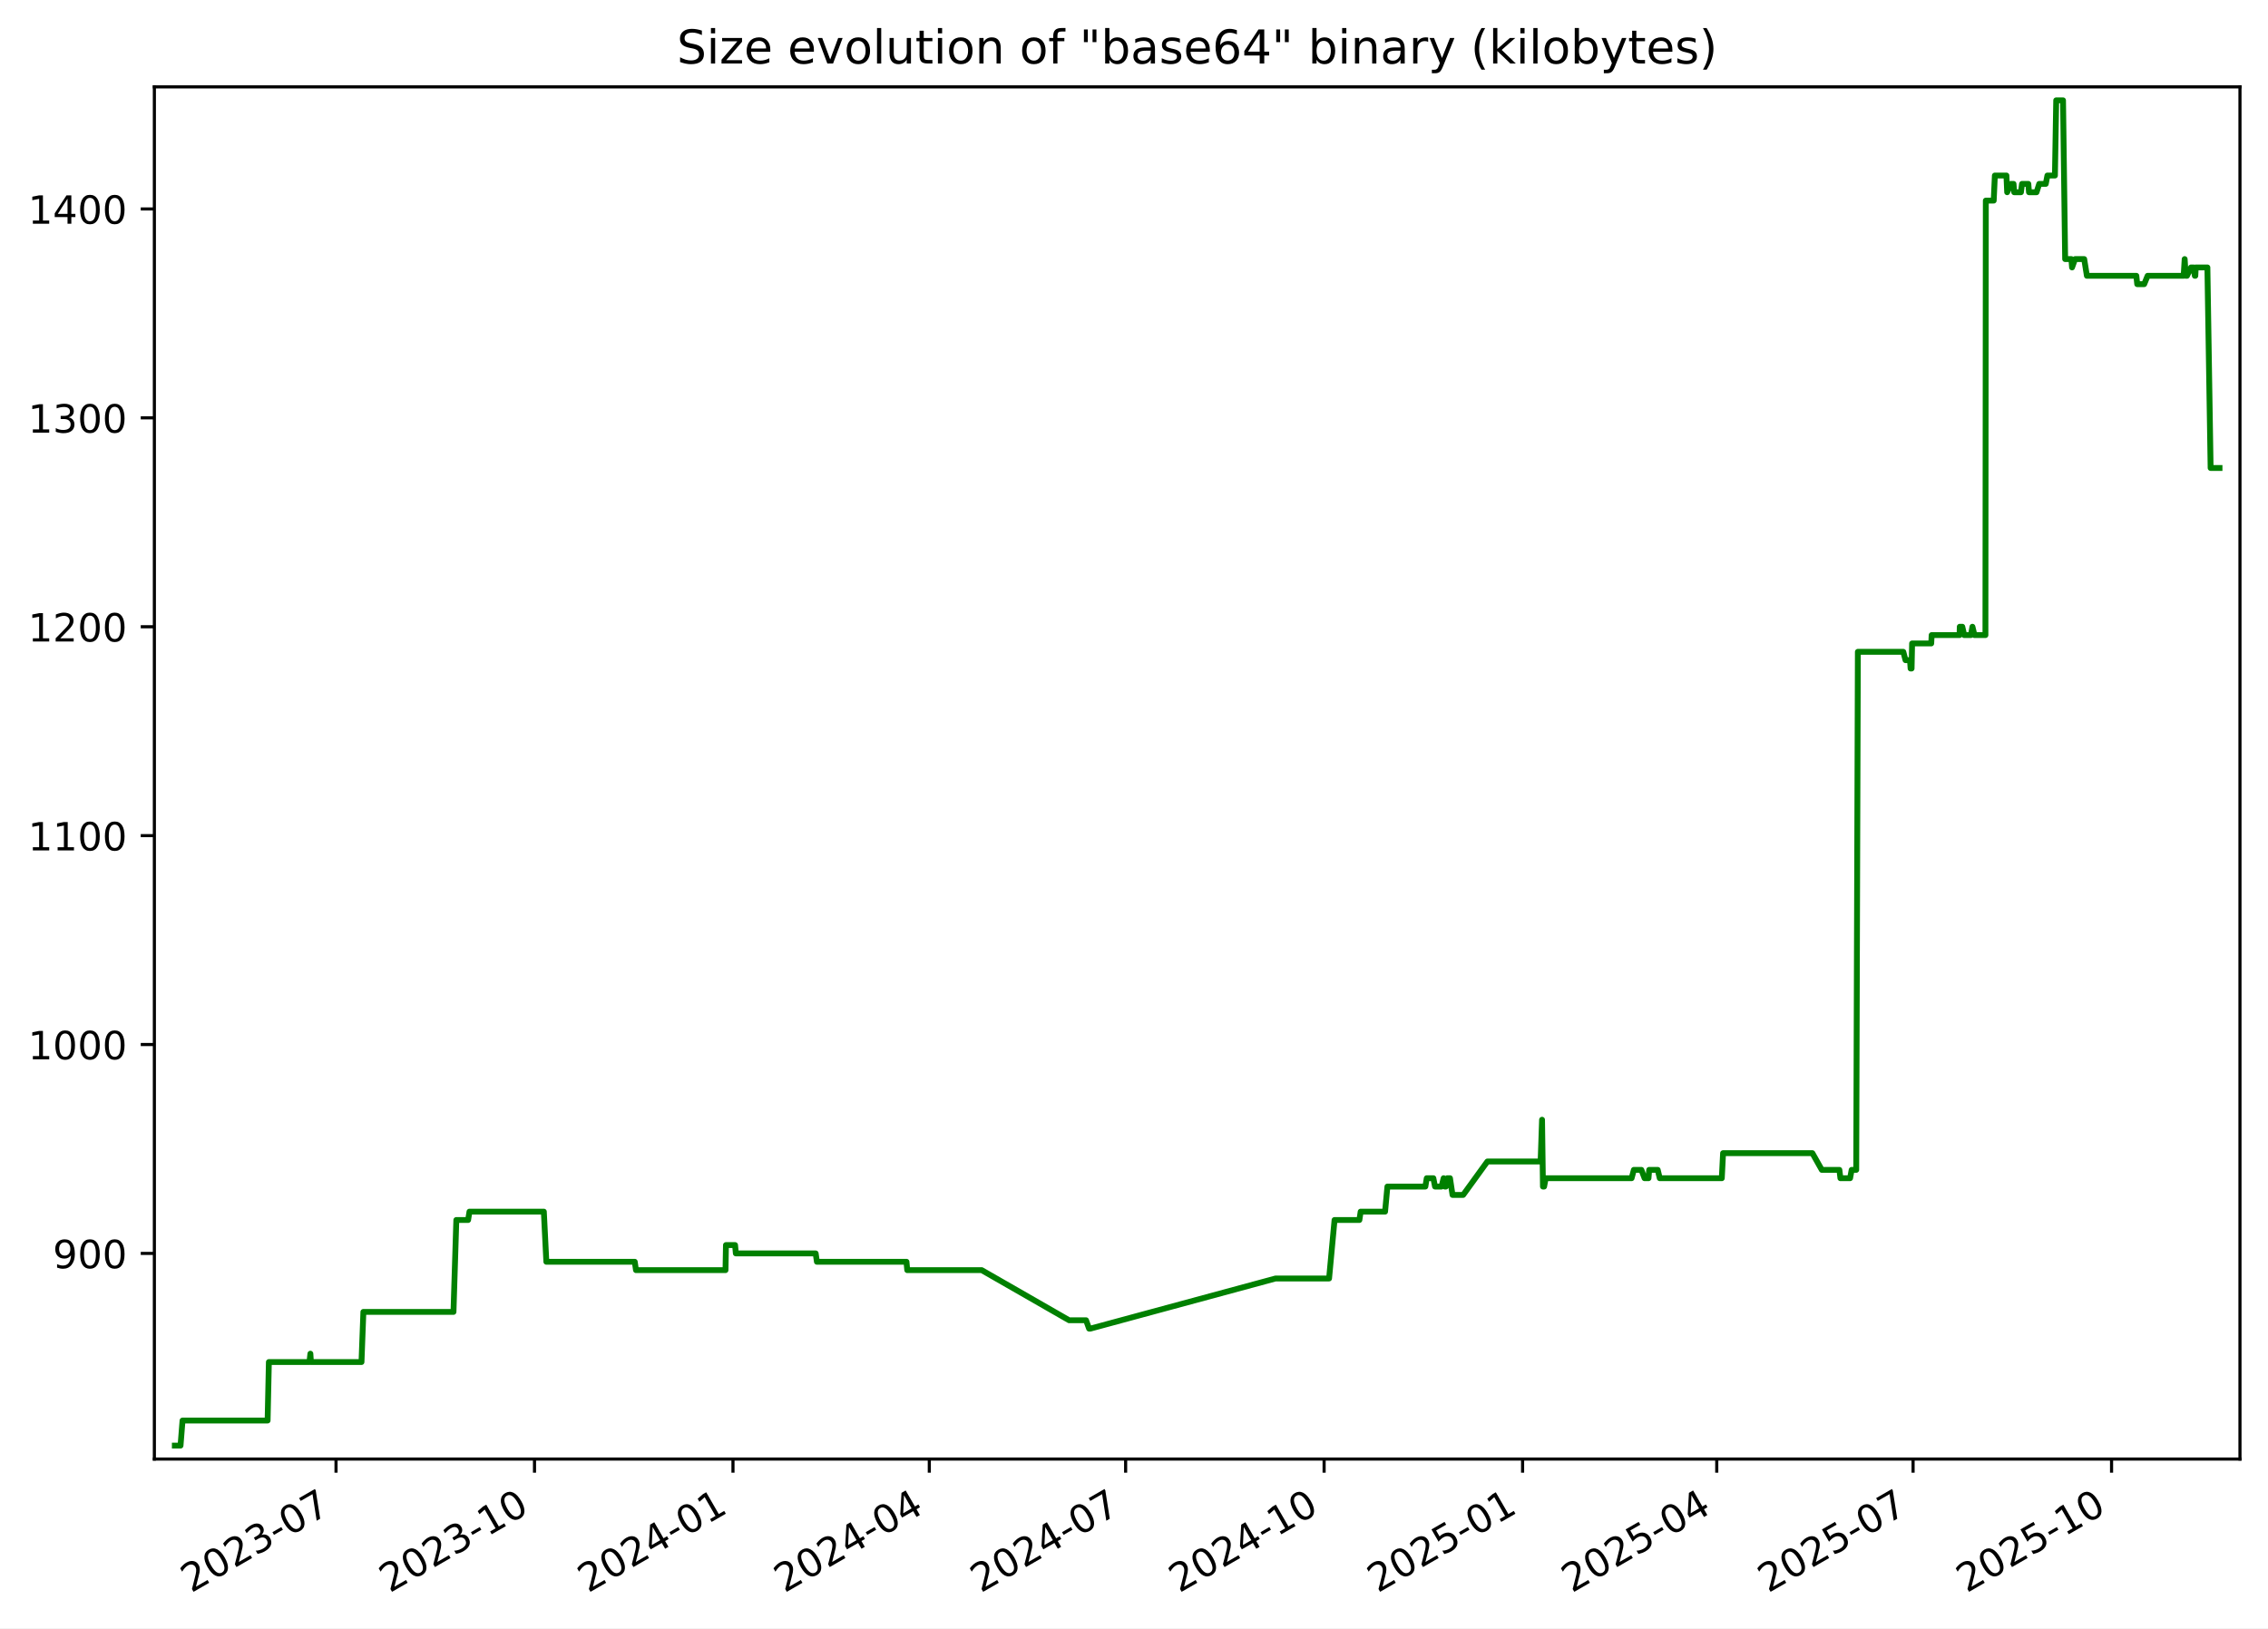
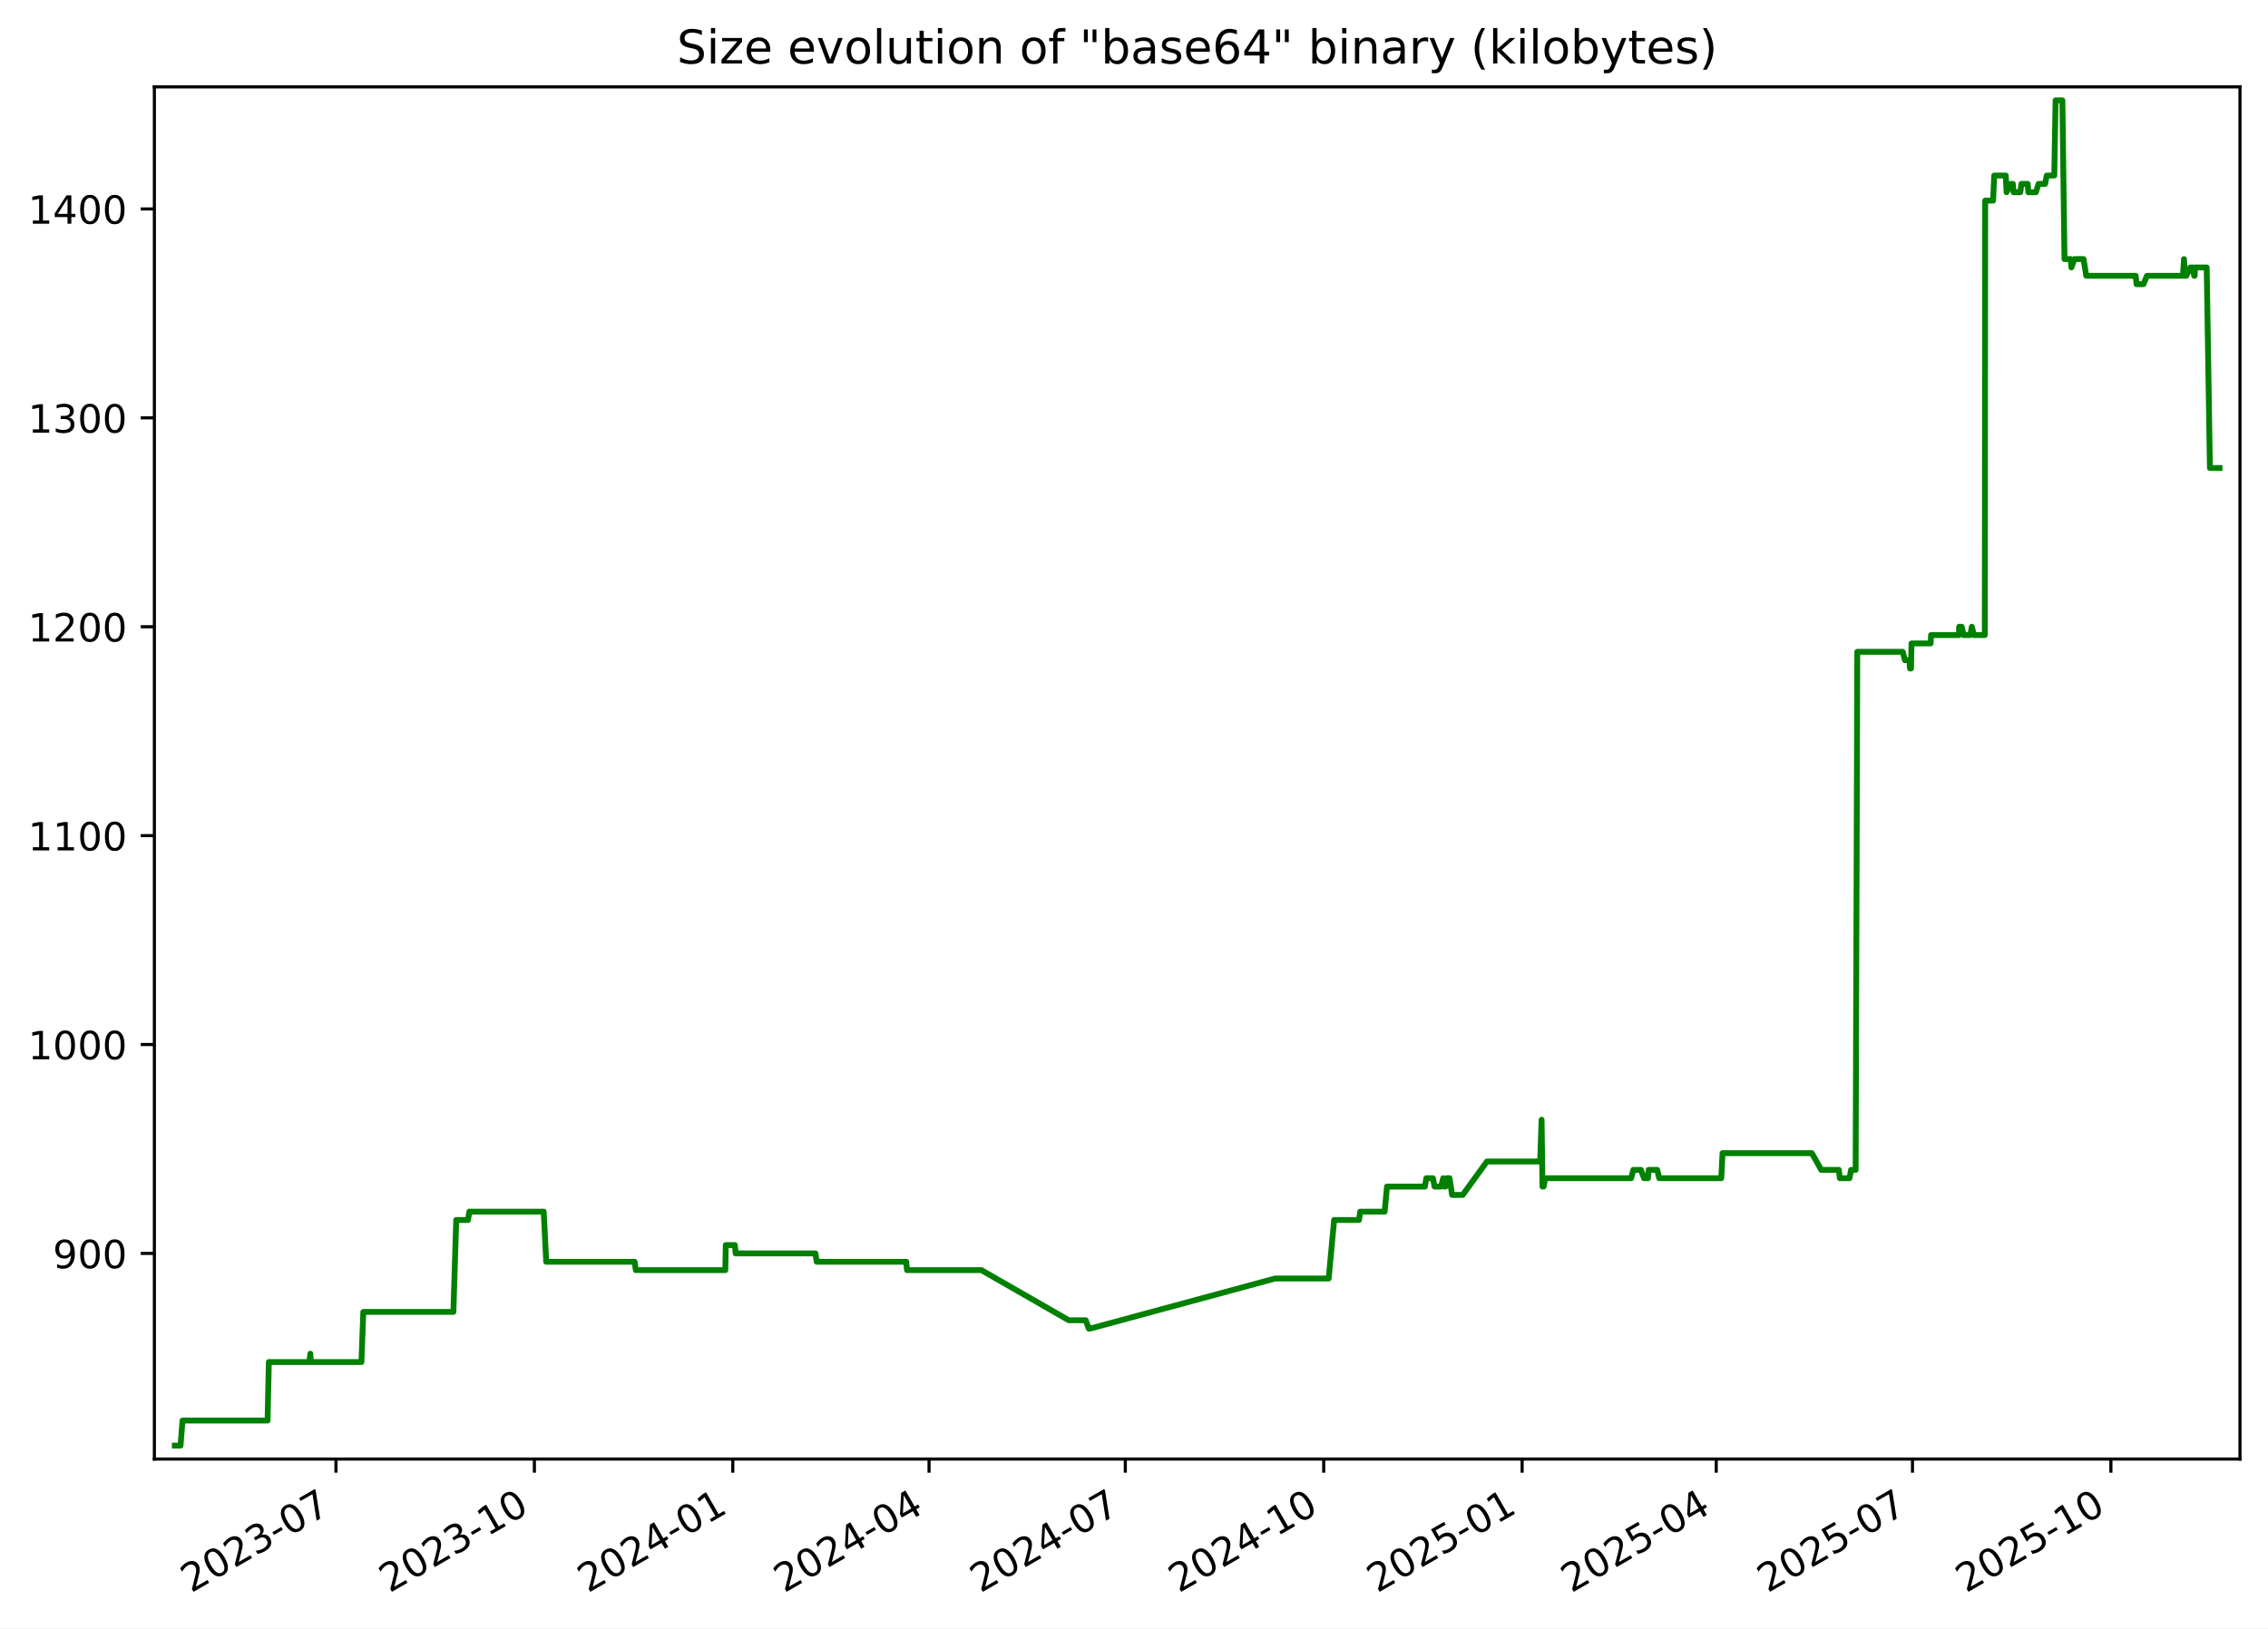
<svg xmlns="http://www.w3.org/2000/svg" xmlns:xlink="http://www.w3.org/1999/xlink" width="582.53pt" height="418.303pt" viewBox="0 0 582.53 418.303" version="1.1">
  <defs>
    <style type="text/css">*{stroke-linejoin: round; stroke-linecap: butt}</style>
  </defs>
  <g id="figure_1">
    <g id="patch_1">
      <path d="M -0 418.303  L 582.53 418.303  L 582.53 0  L -0 0  z " style="fill: #ffffff" />
    </g>
    <g id="axes_1">
      <g id="patch_2">
        <path d="M 39.65 374.83  L 575.33 374.83  L 575.33 22.318  L 39.65 22.318  z " style="fill: #ffffff" />
      </g>
      <g id="matplotlib.axis_1">
        <g id="xtick_1">
          <g id="line2d_1">
            <defs>
-               <path id="m38f1a19df6" d="M 0 0  L 0 3.5  " style="stroke: #000000; stroke-width: 0.8" />
+               <path id="mb2885dbb0f" d="M 0 0  L 0 3.5  " style="stroke: #000000; stroke-width: 0.8" />
            </defs>
            <g>
-               <use xlink:href="#m38f1a19df6" x="86.306" y="374.83" style="stroke: #000000; stroke-width: 0.8" />
+               <use xlink:href="#mb2885dbb0f" x="86.292" y="374.83" style="stroke: #000000; stroke-width: 0.8" />
            </g>
          </g>
          <g id="text_1">
-             <g transform="translate(49.08125 409.302) rotate(-30) scale(0.1 -0.1)">
+             <g transform="translate(49.06701 409.302) rotate(-30) scale(0.1 -0.1)">
              <defs>
                <path id="DejaVuSans-32" d="M 1228 531  L 3431 531  L 3431 0  L 469 0  L 469 531  Q 828 903 1448 1529  Q 2069 2156 2228 2338  Q 2531 2678 2651 2914  Q 2772 3150 2772 3378  Q 2772 3750 2511 3984  Q 2250 4219 1831 4219  Q 1534 4219 1204 4116  Q 875 4013 500 3803  L 500 4441  Q 881 4594 1212 4672  Q 1544 4750 1819 4750  Q 2544 4750 2975 4387  Q 3406 4025 3406 3419  Q 3406 3131 3298 2873  Q 3191 2616 2906 2266  Q 2828 2175 2409 1742  Q 1991 1309 1228 531  z " transform="scale(0.015625)" />
                <path id="DejaVuSans-30" d="M 2034 4250  Q 1547 4250 1301 3770  Q 1056 3291 1056 2328  Q 1056 1369 1301 889  Q 1547 409 2034 409  Q 2525 409 2770 889  Q 3016 1369 3016 2328  Q 3016 3291 2770 3770  Q 2525 4250 2034 4250  z M 2034 4750  Q 2819 4750 3233 4129  Q 3647 3509 3647 2328  Q 3647 1150 3233 529  Q 2819 -91 2034 -91  Q 1250 -91 836 529  Q 422 1150 422 2328  Q 422 3509 836 4129  Q 1250 4750 2034 4750  z " transform="scale(0.015625)" />
                <path id="DejaVuSans-33" d="M 2597 2516  Q 3050 2419 3304 2112  Q 3559 1806 3559 1356  Q 3559 666 3084 287  Q 2609 -91 1734 -91  Q 1441 -91 1130 -33  Q 819 25 488 141  L 488 750  Q 750 597 1062 519  Q 1375 441 1716 441  Q 2309 441 2620 675  Q 2931 909 2931 1356  Q 2931 1769 2642 2001  Q 2353 2234 1838 2234  L 1294 2234  L 1294 2753  L 1863 2753  Q 2328 2753 2575 2939  Q 2822 3125 2822 3475  Q 2822 3834 2567 4026  Q 2313 4219 1838 4219  Q 1578 4219 1281 4162  Q 984 4106 628 3988  L 628 4550  Q 988 4650 1302 4700  Q 1616 4750 1894 4750  Q 2613 4750 3031 4423  Q 3450 4097 3450 3541  Q 3450 3153 3228 2886  Q 3006 2619 2597 2516  z " transform="scale(0.015625)" />
                <path id="DejaVuSans-2d" d="M 313 2009  L 1997 2009  L 1997 1497  L 313 1497  L 313 2009  z " transform="scale(0.015625)" />
                <path id="DejaVuSans-37" d="M 525 4666  L 3525 4666  L 3525 4397  L 1831 0  L 1172 0  L 2766 4134  L 525 4134  L 525 4666  z " transform="scale(0.015625)" />
              </defs>
              <use xlink:href="#DejaVuSans-32" />
              <use xlink:href="#DejaVuSans-30" x="63.623" />
              <use xlink:href="#DejaVuSans-32" x="127.246" />
              <use xlink:href="#DejaVuSans-33" x="190.869" />
              <use xlink:href="#DejaVuSans-2d" x="254.492" />
              <use xlink:href="#DejaVuSans-30" x="290.576" />
              <use xlink:href="#DejaVuSans-37" x="354.199" />
            </g>
          </g>
        </g>
        <g id="xtick_2">
          <g id="line2d_2">
            <g>
-               <use xlink:href="#m38f1a19df6" x="137.285" y="374.83" style="stroke: #000000; stroke-width: 0.8" />
+               <use xlink:href="#mb2885dbb0f" x="137.254" y="374.83" style="stroke: #000000; stroke-width: 0.8" />
            </g>
          </g>
          <g id="text_2">
-             <g transform="translate(100.0605 409.302) rotate(-30) scale(0.1 -0.1)">
+             <g transform="translate(100.0287 409.302) rotate(-30) scale(0.1 -0.1)">
              <defs>
                <path id="DejaVuSans-31" d="M 794 531  L 1825 531  L 1825 4091  L 703 3866  L 703 4441  L 1819 4666  L 2450 4666  L 2450 531  L 3481 531  L 3481 0  L 794 0  L 794 531  z " transform="scale(0.015625)" />
              </defs>
              <use xlink:href="#DejaVuSans-32" />
              <use xlink:href="#DejaVuSans-30" x="63.623" />
              <use xlink:href="#DejaVuSans-32" x="127.246" />
              <use xlink:href="#DejaVuSans-33" x="190.869" />
              <use xlink:href="#DejaVuSans-2d" x="254.492" />
              <use xlink:href="#DejaVuSans-31" x="290.576" />
              <use xlink:href="#DejaVuSans-30" x="354.199" />
            </g>
          </g>
        </g>
        <g id="xtick_3">
          <g id="line2d_3">
            <g>
-               <use xlink:href="#m38f1a19df6" x="188.264" y="374.83" style="stroke: #000000; stroke-width: 0.8" />
+               <use xlink:href="#mb2885dbb0f" x="188.215" y="374.83" style="stroke: #000000; stroke-width: 0.8" />
            </g>
          </g>
          <g id="text_3">
-             <g transform="translate(151.0397 409.302) rotate(-30) scale(0.1 -0.1)">
+             <g transform="translate(150.9904 409.302) rotate(-30) scale(0.1 -0.1)">
              <defs>
                <path id="DejaVuSans-34" d="M 2419 4116  L 825 1625  L 2419 1625  L 2419 4116  z M 2253 4666  L 3047 4666  L 3047 1625  L 3713 1625  L 3713 1100  L 3047 1100  L 3047 0  L 2419 0  L 2419 1100  L 313 1100  L 313 1709  L 2253 4666  z " transform="scale(0.015625)" />
              </defs>
              <use xlink:href="#DejaVuSans-32" />
              <use xlink:href="#DejaVuSans-30" x="63.623" />
              <use xlink:href="#DejaVuSans-32" x="127.246" />
              <use xlink:href="#DejaVuSans-34" x="190.869" />
              <use xlink:href="#DejaVuSans-2d" x="254.492" />
              <use xlink:href="#DejaVuSans-30" x="290.576" />
              <use xlink:href="#DejaVuSans-31" x="354.199" />
            </g>
          </g>
        </g>
        <g id="xtick_4">
          <g id="line2d_4">
            <g>
-               <use xlink:href="#m38f1a19df6" x="238.69" y="374.83" style="stroke: #000000; stroke-width: 0.8" />
+               <use xlink:href="#mb2885dbb0f" x="238.623" y="374.83" style="stroke: #000000; stroke-width: 0.8" />
            </g>
          </g>
          <g id="text_4">
-             <g transform="translate(201.4647 409.302) rotate(-30) scale(0.1 -0.1)">
+             <g transform="translate(201.3981 409.302) rotate(-30) scale(0.1 -0.1)">
              <use xlink:href="#DejaVuSans-32" />
              <use xlink:href="#DejaVuSans-30" x="63.623" />
              <use xlink:href="#DejaVuSans-32" x="127.246" />
              <use xlink:href="#DejaVuSans-34" x="190.869" />
              <use xlink:href="#DejaVuSans-2d" x="254.492" />
              <use xlink:href="#DejaVuSans-30" x="290.576" />
              <use xlink:href="#DejaVuSans-34" x="354.199" />
            </g>
          </g>
        </g>
        <g id="xtick_5">
          <g id="line2d_5">
            <g>
-               <use xlink:href="#m38f1a19df6" x="289.115" y="374.83" style="stroke: #000000; stroke-width: 0.8" />
+               <use xlink:href="#mb2885dbb0f" x="289.031" y="374.83" style="stroke: #000000; stroke-width: 0.8" />
            </g>
          </g>
          <g id="text_5">
-             <g transform="translate(251.8898 409.302) rotate(-30) scale(0.1 -0.1)">
+             <g transform="translate(251.8059 409.302) rotate(-30) scale(0.1 -0.1)">
              <use xlink:href="#DejaVuSans-32" />
              <use xlink:href="#DejaVuSans-30" x="63.623" />
              <use xlink:href="#DejaVuSans-32" x="127.246" />
              <use xlink:href="#DejaVuSans-34" x="190.869" />
              <use xlink:href="#DejaVuSans-2d" x="254.492" />
              <use xlink:href="#DejaVuSans-30" x="290.576" />
              <use xlink:href="#DejaVuSans-37" x="354.199" />
            </g>
          </g>
        </g>
        <g id="xtick_6">
          <g id="line2d_6">
            <g>
-               <use xlink:href="#m38f1a19df6" x="340.094" y="374.83" style="stroke: #000000; stroke-width: 0.8" />
+               <use xlink:href="#mb2885dbb0f" x="339.992" y="374.83" style="stroke: #000000; stroke-width: 0.8" />
            </g>
          </g>
          <g id="text_6">
-             <g transform="translate(302.869 409.302) rotate(-30) scale(0.1 -0.1)">
+             <g transform="translate(302.7675 409.302) rotate(-30) scale(0.1 -0.1)">
              <use xlink:href="#DejaVuSans-32" />
              <use xlink:href="#DejaVuSans-30" x="63.623" />
              <use xlink:href="#DejaVuSans-32" x="127.246" />
              <use xlink:href="#DejaVuSans-34" x="190.869" />
              <use xlink:href="#DejaVuSans-2d" x="254.492" />
              <use xlink:href="#DejaVuSans-31" x="290.576" />
              <use xlink:href="#DejaVuSans-30" x="354.199" />
            </g>
          </g>
        </g>
        <g id="xtick_7">
          <g id="line2d_7">
            <g>
-               <use xlink:href="#m38f1a19df6" x="391.073" y="374.83" style="stroke: #000000; stroke-width: 0.8" />
+               <use xlink:href="#mb2885dbb0f" x="390.954" y="374.83" style="stroke: #000000; stroke-width: 0.8" />
            </g>
          </g>
          <g id="text_7">
-             <g transform="translate(353.8482 409.302) rotate(-30) scale(0.1 -0.1)">
+             <g transform="translate(353.7292 409.302) rotate(-30) scale(0.1 -0.1)">
              <defs>
                <path id="DejaVuSans-35" d="M 691 4666  L 3169 4666  L 3169 4134  L 1269 4134  L 1269 2991  Q 1406 3038 1543 3061  Q 1681 3084 1819 3084  Q 2600 3084 3056 2656  Q 3513 2228 3513 1497  Q 3513 744 3044 326  Q 2575 -91 1722 -91  Q 1428 -91 1123 -41  Q 819 9 494 109  L 494 744  Q 775 591 1075 516  Q 1375 441 1709 441  Q 2250 441 2565 725  Q 2881 1009 2881 1497  Q 2881 1984 2565 2268  Q 2250 2553 1709 2553  Q 1456 2553 1204 2497  Q 953 2441 691 2322  L 691 4666  z " transform="scale(0.015625)" />
              </defs>
              <use xlink:href="#DejaVuSans-32" />
              <use xlink:href="#DejaVuSans-30" x="63.623" />
              <use xlink:href="#DejaVuSans-32" x="127.246" />
              <use xlink:href="#DejaVuSans-35" x="190.869" />
              <use xlink:href="#DejaVuSans-2d" x="254.492" />
              <use xlink:href="#DejaVuSans-30" x="290.576" />
              <use xlink:href="#DejaVuSans-31" x="354.199" />
            </g>
          </g>
        </g>
        <g id="xtick_8">
          <g id="line2d_8">
            <g>
-               <use xlink:href="#m38f1a19df6" x="440.944" y="374.83" style="stroke: #000000; stroke-width: 0.8" />
+               <use xlink:href="#mb2885dbb0f" x="440.808" y="374.83" style="stroke: #000000; stroke-width: 0.8" />
            </g>
          </g>
          <g id="text_8">
-             <g transform="translate(403.7192 409.302) rotate(-30) scale(0.1 -0.1)">
+             <g transform="translate(403.583 409.302) rotate(-30) scale(0.1 -0.1)">
              <use xlink:href="#DejaVuSans-32" />
              <use xlink:href="#DejaVuSans-30" x="63.623" />
              <use xlink:href="#DejaVuSans-32" x="127.246" />
              <use xlink:href="#DejaVuSans-35" x="190.869" />
              <use xlink:href="#DejaVuSans-2d" x="254.492" />
              <use xlink:href="#DejaVuSans-30" x="290.576" />
              <use xlink:href="#DejaVuSans-34" x="354.199" />
            </g>
          </g>
        </g>
        <g id="xtick_9">
          <g id="line2d_9">
            <g>
-               <use xlink:href="#m38f1a19df6" x="491.369" y="374.83" style="stroke: #000000; stroke-width: 0.8" />
+               <use xlink:href="#mb2885dbb0f" x="491.216" y="374.83" style="stroke: #000000; stroke-width: 0.8" />
            </g>
          </g>
          <g id="text_9">
-             <g transform="translate(454.1443 409.302) rotate(-30) scale(0.1 -0.1)">
+             <g transform="translate(453.9908 409.302) rotate(-30) scale(0.1 -0.1)">
              <use xlink:href="#DejaVuSans-32" />
              <use xlink:href="#DejaVuSans-30" x="63.623" />
              <use xlink:href="#DejaVuSans-32" x="127.246" />
              <use xlink:href="#DejaVuSans-35" x="190.869" />
              <use xlink:href="#DejaVuSans-2d" x="254.492" />
              <use xlink:href="#DejaVuSans-30" x="290.576" />
              <use xlink:href="#DejaVuSans-37" x="354.199" />
            </g>
          </g>
        </g>
        <g id="xtick_10">
          <g id="line2d_10">
            <g>
-               <use xlink:href="#m38f1a19df6" x="542.348" y="374.83" style="stroke: #000000; stroke-width: 0.8" />
+               <use xlink:href="#mb2885dbb0f" x="542.177" y="374.83" style="stroke: #000000; stroke-width: 0.8" />
            </g>
          </g>
          <g id="text_10">
-             <g transform="translate(505.1235 409.302) rotate(-30) scale(0.1 -0.1)">
+             <g transform="translate(504.9525 409.302) rotate(-30) scale(0.1 -0.1)">
              <use xlink:href="#DejaVuSans-32" />
              <use xlink:href="#DejaVuSans-30" x="63.623" />
              <use xlink:href="#DejaVuSans-32" x="127.246" />
              <use xlink:href="#DejaVuSans-35" x="190.869" />
              <use xlink:href="#DejaVuSans-2d" x="254.492" />
              <use xlink:href="#DejaVuSans-31" x="290.576" />
              <use xlink:href="#DejaVuSans-30" x="354.199" />
            </g>
          </g>
        </g>
      </g>
      <g id="matplotlib.axis_2">
        <g id="ytick_1">
          <g id="line2d_11">
            <defs>
-               <path id="m19383556b5" d="M 0 0  L -3.5 0  " style="stroke: #000000; stroke-width: 0.8" />
+               <path id="m2380191061" d="M 0 0  L -3.5 0  " style="stroke: #000000; stroke-width: 0.8" />
            </defs>
            <g>
-               <use xlink:href="#m19383556b5" x="39.65" y="322.003" style="stroke: #000000; stroke-width: 0.8" />
+               <use xlink:href="#m2380191061" x="39.65" y="322.003" style="stroke: #000000; stroke-width: 0.8" />
            </g>
          </g>
          <g id="text_11">
            <g transform="translate(13.5625 325.8019) scale(0.1 -0.1)">
              <defs>
                <path id="DejaVuSans-39" d="M 703 97  L 703 672  Q 941 559 1184 500  Q 1428 441 1663 441  Q 2288 441 2617 861  Q 2947 1281 2994 2138  Q 2813 1869 2534 1725  Q 2256 1581 1919 1581  Q 1219 1581 811 2004  Q 403 2428 403 3163  Q 403 3881 828 4315  Q 1253 4750 1959 4750  Q 2769 4750 3195 4129  Q 3622 3509 3622 2328  Q 3622 1225 3098 567  Q 2575 -91 1691 -91  Q 1453 -91 1209 -44  Q 966 3 703 97  z M 1959 2075  Q 2384 2075 2632 2365  Q 2881 2656 2881 3163  Q 2881 3666 2632 3958  Q 2384 4250 1959 4250  Q 1534 4250 1286 3958  Q 1038 3666 1038 3163  Q 1038 2656 1286 2365  Q 1534 2075 1959 2075  z " transform="scale(0.015625)" />
              </defs>
              <use xlink:href="#DejaVuSans-39" />
              <use xlink:href="#DejaVuSans-30" x="63.623" />
              <use xlink:href="#DejaVuSans-30" x="127.246" />
            </g>
          </g>
        </g>
        <g id="ytick_2">
          <g id="line2d_12">
            <g>
-               <use xlink:href="#m19383556b5" x="39.65" y="268.338" style="stroke: #000000; stroke-width: 0.8" />
+               <use xlink:href="#m2380191061" x="39.65" y="268.338" style="stroke: #000000; stroke-width: 0.8" />
            </g>
          </g>
          <g id="text_12">
            <g transform="translate(7.2 272.1373) scale(0.1 -0.1)">
              <use xlink:href="#DejaVuSans-31" />
              <use xlink:href="#DejaVuSans-30" x="63.623" />
              <use xlink:href="#DejaVuSans-30" x="127.246" />
              <use xlink:href="#DejaVuSans-30" x="190.869" />
            </g>
          </g>
        </g>
        <g id="ytick_3">
          <g id="line2d_13">
            <g>
-               <use xlink:href="#m19383556b5" x="39.65" y="214.674" style="stroke: #000000; stroke-width: 0.8" />
+               <use xlink:href="#m2380191061" x="39.65" y="214.674" style="stroke: #000000; stroke-width: 0.8" />
            </g>
          </g>
          <g id="text_13">
            <g transform="translate(7.2 218.4727) scale(0.1 -0.1)">
              <use xlink:href="#DejaVuSans-31" />
              <use xlink:href="#DejaVuSans-31" x="63.623" />
              <use xlink:href="#DejaVuSans-30" x="127.246" />
              <use xlink:href="#DejaVuSans-30" x="190.869" />
            </g>
          </g>
        </g>
        <g id="ytick_4">
          <g id="line2d_14">
            <g>
-               <use xlink:href="#m19383556b5" x="39.65" y="161.009" style="stroke: #000000; stroke-width: 0.8" />
+               <use xlink:href="#m2380191061" x="39.65" y="161.009" style="stroke: #000000; stroke-width: 0.8" />
            </g>
          </g>
          <g id="text_14">
            <g transform="translate(7.2 164.8081) scale(0.1 -0.1)">
              <use xlink:href="#DejaVuSans-31" />
              <use xlink:href="#DejaVuSans-32" x="63.623" />
              <use xlink:href="#DejaVuSans-30" x="127.246" />
              <use xlink:href="#DejaVuSans-30" x="190.869" />
            </g>
          </g>
        </g>
        <g id="ytick_5">
          <g id="line2d_15">
            <g>
-               <use xlink:href="#m19383556b5" x="39.65" y="107.344" style="stroke: #000000; stroke-width: 0.8" />
+               <use xlink:href="#m2380191061" x="39.65" y="107.344" style="stroke: #000000; stroke-width: 0.8" />
            </g>
          </g>
          <g id="text_15">
            <g transform="translate(7.2 111.1435) scale(0.1 -0.1)">
              <use xlink:href="#DejaVuSans-31" />
              <use xlink:href="#DejaVuSans-33" x="63.623" />
              <use xlink:href="#DejaVuSans-30" x="127.246" />
              <use xlink:href="#DejaVuSans-30" x="190.869" />
            </g>
          </g>
        </g>
        <g id="ytick_6">
          <g id="line2d_16">
            <g>
-               <use xlink:href="#m19383556b5" x="39.65" y="53.68" style="stroke: #000000; stroke-width: 0.8" />
+               <use xlink:href="#m2380191061" x="39.65" y="53.68" style="stroke: #000000; stroke-width: 0.8" />
            </g>
          </g>
          <g id="text_16">
            <g transform="translate(7.2 57.47893) scale(0.1 -0.1)">
              <use xlink:href="#DejaVuSans-31" />
              <use xlink:href="#DejaVuSans-34" x="63.623" />
              <use xlink:href="#DejaVuSans-30" x="127.246" />
              <use xlink:href="#DejaVuSans-30" x="190.869" />
            </g>
          </g>
        </g>
      </g>
      <g id="line2d_17">
-         <path d="M 44.902 371.374  L 46.369 371.374  L 46.882 364.934  L 68.736 364.934  L 69.061 349.908  L 79.486 349.908  L 79.721 347.762  L 79.861 349.908  L 92.85 349.908  L 93.333 337.029  L 116.477 337.029  L 117.207 313.416  L 120.235 313.416  L 120.582 311.27  L 139.685 311.27  L 140.327 324.149  L 163.035 324.149  L 163.352 326.296  L 186.342 326.296  L 186.461 319.856  L 188.805 319.856  L 188.997 322.003  L 209.507 322.003  L 209.818 324.149  L 232.827 324.149  L 233.023 326.296  L 252.144 326.296  L 274.603 339.175  L 278.95 339.175  L 279.73 341.322  L 280.067 341.322  L 327.618 328.442  L 341.371 328.442  L 342.774 313.416  L 349.157 313.416  L 349.48 311.27  L 355.753 311.27  L 356.352 304.83  L 366.098 304.83  L 366.454 302.683  L 368.155 302.683  L 368.583 304.83  L 370.245 304.83  L 370.792 302.683  L 371.105 304.83  L 371.364 304.83  L 371.733 302.683  L 372.428 302.683  L 373.078 306.977  L 375.807 306.977  L 382.031 298.39  L 395.703 298.39  L 396.072 287.657  L 396.305 304.83  L 396.599 304.83  L 397.008 302.683  L 419.072 302.683  L 419.654 300.537  L 421.585 300.537  L 422.404 302.683  L 423.414 302.683  L 423.588 300.537  L 425.782 300.537  L 426.303 302.683  L 442.24 302.683  L 442.566 296.244  L 465.504 296.244  L 467.926 300.537  L 472.44 300.537  L 472.706 302.683  L 475.191 302.683  L 475.592 300.537  L 476.768 300.537  L 477.189 167.449  L 488.86 167.449  L 489.426 169.595  L 490.576 169.595  L 490.73 171.742  L 490.988 171.742  L 491.118 165.302  L 496.03 165.302  L 496.141 163.155  L 503.31 163.155  L 503.363 161.009  L 504.01 161.009  L 504.506 163.155  L 506.224 163.155  L 506.615 161.009  L 507.139 163.155  L 509.953 163.155  L 510.052 51.533  L 512.081 51.533  L 512.373 45.093  L 515.346 45.093  L 515.535 49.387  L 516.525 47.24  L 517.17 47.24  L 517.341 49.387  L 519.075 49.387  L 519.35 47.24  L 520.973 47.24  L 521.144 49.387  L 523.078 49.387  L 523.769 47.24  L 525.45 47.24  L 525.869 45.093  L 527.804 45.093  L 528.133 25.774  L 529.885 25.774  L 530.428 66.559  L 532.032 66.559  L 532.199 68.706  L 532.973 66.559  L 535.324 66.559  L 536.012 70.852  L 548.715 70.852  L 548.939 72.999  L 550.728 72.999  L 551.611 70.852  L 560.869 70.852  L 561.126 66.559  L 561.395 70.852  L 561.723 70.852  L 562.753 68.706  L 563.391 68.706  L 563.738 70.852  L 563.861 70.852  L 563.969 68.706  L 566.964 68.706  L 567.793 120.224  L 570.078 120.224  L 570.078 120.224  " clip-path="url(#p2d57741b2b)" style="fill: none; stroke: #008000; stroke-width: 1.5; stroke-linecap: square" />
+         <path d="M 44.902 371.374  L 46.368 371.374  L 46.881 364.934  L 68.728 364.934  L 69.053 349.908  L 79.474 349.908  L 79.709 347.762  L 79.849 349.908  L 92.834 349.908  L 93.316 337.029  L 116.452 337.029  L 117.182 313.416  L 120.209 313.416  L 120.556 311.27  L 139.652 311.27  L 140.295 324.149  L 162.994 324.149  L 163.311 326.296  L 186.293 326.296  L 186.412 319.856  L 188.755 319.856  L 188.947 322.003  L 209.45 322.003  L 209.761 324.149  L 232.762 324.149  L 232.959 326.296  L 252.073 326.296  L 274.524 339.175  L 278.869 339.175  L 279.649 341.322  L 279.987 341.322  L 327.521 328.442  L 341.269 328.442  L 342.671 313.416  L 349.053 313.416  L 349.375 311.27  L 355.646 311.27  L 356.245 304.83  L 365.988 304.83  L 366.343 302.683  L 368.044 302.683  L 368.471 304.83  L 370.133 304.83  L 370.679 302.683  L 370.993 304.83  L 371.252 304.83  L 371.621 302.683  L 372.315 302.683  L 372.966 306.977  L 375.693 306.977  L 381.915 298.39  L 395.582 298.39  L 395.952 287.657  L 396.184 304.83  L 396.478 304.83  L 396.887 302.683  L 418.943 302.683  L 419.525 300.537  L 421.455 300.537  L 422.274 302.683  L 423.284 302.683  L 423.458 300.537  L 425.651 300.537  L 426.172 302.683  L 442.103 302.683  L 442.43 296.244  L 465.36 296.244  L 467.78 300.537  L 472.293 300.537  L 472.559 302.683  L 475.043 302.683  L 475.444 300.537  L 476.62 300.537  L 477.04 167.449  L 488.707 167.449  L 489.273 169.595  L 490.423 169.595  L 490.577 171.742  L 490.835 171.742  L 490.965 165.302  L 495.875 165.302  L 495.986 163.155  L 503.153 163.155  L 503.206 161.009  L 503.852 161.009  L 504.348 163.155  L 506.065 163.155  L 506.456 161.009  L 506.98 163.155  L 509.793 163.155  L 509.892 51.533  L 511.92 51.533  L 512.212 45.093  L 515.184 45.093  L 515.374 49.387  L 516.363 47.24  L 517.008 47.24  L 517.179 49.387  L 518.912 49.387  L 519.187 47.24  L 520.809 47.24  L 520.98 49.387  L 522.913 49.387  L 523.605 47.24  L 525.284 47.24  L 525.704 45.093  L 527.638 45.093  L 527.967 25.774  L 529.719 25.774  L 530.261 66.559  L 531.864 66.559  L 532.031 68.706  L 532.805 66.559  L 535.156 66.559  L 535.843 70.852  L 548.542 70.852  L 548.765 72.999  L 550.554 72.999  L 551.437 70.852  L 560.691 70.852  L 560.949 66.559  L 561.217 70.852  L 561.545 70.852  L 562.574 68.706  L 563.213 68.706  L 563.56 70.852  L 563.683 70.852  L 563.791 68.706  L 566.785 68.706  L 567.614 120.224  L 570.078 120.224  L 570.078 120.224  " clip-path="url(#p5421fed398)" style="fill: none; stroke: #008000; stroke-width: 1.5; stroke-linecap: square" />
      </g>
      <g id="patch_3">
        <path d="M 39.65 374.83  L 39.65 22.318  " style="fill: none; stroke: #000000; stroke-width: 0.8; stroke-linejoin: miter; stroke-linecap: square" />
      </g>
      <g id="patch_4">
        <path d="M 575.33 374.83  L 575.33 22.318  " style="fill: none; stroke: #000000; stroke-width: 0.8; stroke-linejoin: miter; stroke-linecap: square" />
      </g>
      <g id="patch_5">
        <path d="M 39.65 374.83  L 575.33 374.83  " style="fill: none; stroke: #000000; stroke-width: 0.8; stroke-linejoin: miter; stroke-linecap: square" />
      </g>
      <g id="patch_6">
        <path d="M 39.65 22.318  L 575.33 22.318  " style="fill: none; stroke: #000000; stroke-width: 0.8; stroke-linejoin: miter; stroke-linecap: square" />
      </g>
      <g id="text_17">
        <g transform="translate(173.8559 16.31812) scale(0.12 -0.12)">
          <defs>
            <path id="DejaVuSans-53" d="M 3425 4513  L 3425 3897  Q 3066 4069 2747 4153  Q 2428 4238 2131 4238  Q 1616 4238 1336 4038  Q 1056 3838 1056 3469  Q 1056 3159 1242 3001  Q 1428 2844 1947 2747  L 2328 2669  Q 3034 2534 3370 2195  Q 3706 1856 3706 1288  Q 3706 609 3251 259  Q 2797 -91 1919 -91  Q 1588 -91 1214 -16  Q 841 59 441 206  L 441 856  Q 825 641 1194 531  Q 1563 422 1919 422  Q 2459 422 2753 634  Q 3047 847 3047 1241  Q 3047 1584 2836 1778  Q 2625 1972 2144 2069  L 1759 2144  Q 1053 2284 737 2584  Q 422 2884 422 3419  Q 422 4038 858 4394  Q 1294 4750 2059 4750  Q 2388 4750 2728 4690  Q 3069 4631 3425 4513  z " transform="scale(0.015625)" />
            <path id="DejaVuSans-69" d="M 603 3500  L 1178 3500  L 1178 0  L 603 0  L 603 3500  z M 603 4863  L 1178 4863  L 1178 4134  L 603 4134  L 603 4863  z " transform="scale(0.015625)" />
            <path id="DejaVuSans-7a" d="M 353 3500  L 3084 3500  L 3084 2975  L 922 459  L 3084 459  L 3084 0  L 275 0  L 275 525  L 2438 3041  L 353 3041  L 353 3500  z " transform="scale(0.015625)" />
            <path id="DejaVuSans-65" d="M 3597 1894  L 3597 1613  L 953 1613  Q 991 1019 1311 708  Q 1631 397 2203 397  Q 2534 397 2845 478  Q 3156 559 3463 722  L 3463 178  Q 3153 47 2828 -22  Q 2503 -91 2169 -91  Q 1331 -91 842 396  Q 353 884 353 1716  Q 353 2575 817 3079  Q 1281 3584 2069 3584  Q 2775 3584 3186 3129  Q 3597 2675 3597 1894  z M 3022 2063  Q 3016 2534 2758 2815  Q 2500 3097 2075 3097  Q 1594 3097 1305 2825  Q 1016 2553 972 2059  L 3022 2063  z " transform="scale(0.015625)" />
            <path id="DejaVuSans-20" transform="scale(0.015625)" />
            <path id="DejaVuSans-76" d="M 191 3500  L 800 3500  L 1894 563  L 2988 3500  L 3597 3500  L 2284 0  L 1503 0  L 191 3500  z " transform="scale(0.015625)" />
            <path id="DejaVuSans-6f" d="M 1959 3097  Q 1497 3097 1228 2736  Q 959 2375 959 1747  Q 959 1119 1226 758  Q 1494 397 1959 397  Q 2419 397 2687 759  Q 2956 1122 2956 1747  Q 2956 2369 2687 2733  Q 2419 3097 1959 3097  z M 1959 3584  Q 2709 3584 3137 3096  Q 3566 2609 3566 1747  Q 3566 888 3137 398  Q 2709 -91 1959 -91  Q 1206 -91 779 398  Q 353 888 353 1747  Q 353 2609 779 3096  Q 1206 3584 1959 3584  z " transform="scale(0.015625)" />
            <path id="DejaVuSans-6c" d="M 603 4863  L 1178 4863  L 1178 0  L 603 0  L 603 4863  z " transform="scale(0.015625)" />
            <path id="DejaVuSans-75" d="M 544 1381  L 544 3500  L 1119 3500  L 1119 1403  Q 1119 906 1312 657  Q 1506 409 1894 409  Q 2359 409 2629 706  Q 2900 1003 2900 1516  L 2900 3500  L 3475 3500  L 3475 0  L 2900 0  L 2900 538  Q 2691 219 2414 64  Q 2138 -91 1772 -91  Q 1169 -91 856 284  Q 544 659 544 1381  z M 1991 3584  L 1991 3584  z " transform="scale(0.015625)" />
            <path id="DejaVuSans-74" d="M 1172 4494  L 1172 3500  L 2356 3500  L 2356 3053  L 1172 3053  L 1172 1153  Q 1172 725 1289 603  Q 1406 481 1766 481  L 2356 481  L 2356 0  L 1766 0  Q 1100 0 847 248  Q 594 497 594 1153  L 594 3053  L 172 3053  L 172 3500  L 594 3500  L 594 4494  L 1172 4494  z " transform="scale(0.015625)" />
            <path id="DejaVuSans-6e" d="M 3513 2113  L 3513 0  L 2938 0  L 2938 2094  Q 2938 2591 2744 2837  Q 2550 3084 2163 3084  Q 1697 3084 1428 2787  Q 1159 2491 1159 1978  L 1159 0  L 581 0  L 581 3500  L 1159 3500  L 1159 2956  Q 1366 3272 1645 3428  Q 1925 3584 2291 3584  Q 2894 3584 3203 3211  Q 3513 2838 3513 2113  z " transform="scale(0.015625)" />
            <path id="DejaVuSans-66" d="M 2375 4863  L 2375 4384  L 1825 4384  Q 1516 4384 1395 4259  Q 1275 4134 1275 3809  L 1275 3500  L 2222 3500  L 2222 3053  L 1275 3053  L 1275 0  L 697 0  L 697 3053  L 147 3053  L 147 3500  L 697 3500  L 697 3744  Q 697 4328 969 4595  Q 1241 4863 1831 4863  L 2375 4863  z " transform="scale(0.015625)" />
            <path id="DejaVuSans-22" d="M 1147 4666  L 1147 2931  L 616 2931  L 616 4666  L 1147 4666  z M 2328 4666  L 2328 2931  L 1797 2931  L 1797 4666  L 2328 4666  z " transform="scale(0.015625)" />
            <path id="DejaVuSans-62" d="M 3116 1747  Q 3116 2381 2855 2742  Q 2594 3103 2138 3103  Q 1681 3103 1420 2742  Q 1159 2381 1159 1747  Q 1159 1113 1420 752  Q 1681 391 2138 391  Q 2594 391 2855 752  Q 3116 1113 3116 1747  z M 1159 2969  Q 1341 3281 1617 3432  Q 1894 3584 2278 3584  Q 2916 3584 3314 3078  Q 3713 2572 3713 1747  Q 3713 922 3314 415  Q 2916 -91 2278 -91  Q 1894 -91 1617 61  Q 1341 213 1159 525  L 1159 0  L 581 0  L 581 4863  L 1159 4863  L 1159 2969  z " transform="scale(0.015625)" />
            <path id="DejaVuSans-61" d="M 2194 1759  Q 1497 1759 1228 1600  Q 959 1441 959 1056  Q 959 750 1161 570  Q 1363 391 1709 391  Q 2188 391 2477 730  Q 2766 1069 2766 1631  L 2766 1759  L 2194 1759  z M 3341 1997  L 3341 0  L 2766 0  L 2766 531  Q 2569 213 2275 61  Q 1981 -91 1556 -91  Q 1019 -91 701 211  Q 384 513 384 1019  Q 384 1609 779 1909  Q 1175 2209 1959 2209  L 2766 2209  L 2766 2266  Q 2766 2663 2505 2880  Q 2244 3097 1772 3097  Q 1472 3097 1187 3025  Q 903 2953 641 2809  L 641 3341  Q 956 3463 1253 3523  Q 1550 3584 1831 3584  Q 2591 3584 2966 3190  Q 3341 2797 3341 1997  z " transform="scale(0.015625)" />
            <path id="DejaVuSans-73" d="M 2834 3397  L 2834 2853  Q 2591 2978 2328 3040  Q 2066 3103 1784 3103  Q 1356 3103 1142 2972  Q 928 2841 928 2578  Q 928 2378 1081 2264  Q 1234 2150 1697 2047  L 1894 2003  Q 2506 1872 2764 1633  Q 3022 1394 3022 966  Q 3022 478 2636 193  Q 2250 -91 1575 -91  Q 1294 -91 989 -36  Q 684 19 347 128  L 347 722  Q 666 556 975 473  Q 1284 391 1588 391  Q 1994 391 2212 530  Q 2431 669 2431 922  Q 2431 1156 2273 1281  Q 2116 1406 1581 1522  L 1381 1569  Q 847 1681 609 1914  Q 372 2147 372 2553  Q 372 3047 722 3315  Q 1072 3584 1716 3584  Q 2034 3584 2315 3537  Q 2597 3491 2834 3397  z " transform="scale(0.015625)" />
            <path id="DejaVuSans-36" d="M 2113 2584  Q 1688 2584 1439 2293  Q 1191 2003 1191 1497  Q 1191 994 1439 701  Q 1688 409 2113 409  Q 2538 409 2786 701  Q 3034 994 3034 1497  Q 3034 2003 2786 2293  Q 2538 2584 2113 2584  z M 3366 4563  L 3366 3988  Q 3128 4100 2886 4159  Q 2644 4219 2406 4219  Q 1781 4219 1451 3797  Q 1122 3375 1075 2522  Q 1259 2794 1537 2939  Q 1816 3084 2150 3084  Q 2853 3084 3261 2657  Q 3669 2231 3669 1497  Q 3669 778 3244 343  Q 2819 -91 2113 -91  Q 1303 -91 875 529  Q 447 1150 447 2328  Q 447 3434 972 4092  Q 1497 4750 2381 4750  Q 2619 4750 2861 4703  Q 3103 4656 3366 4563  z " transform="scale(0.015625)" />
            <path id="DejaVuSans-72" d="M 2631 2963  Q 2534 3019 2420 3045  Q 2306 3072 2169 3072  Q 1681 3072 1420 2755  Q 1159 2438 1159 1844  L 1159 0  L 581 0  L 581 3500  L 1159 3500  L 1159 2956  Q 1341 3275 1631 3429  Q 1922 3584 2338 3584  Q 2397 3584 2469 3576  Q 2541 3569 2628 3553  L 2631 2963  z " transform="scale(0.015625)" />
            <path id="DejaVuSans-79" d="M 2059 -325  Q 1816 -950 1584 -1140  Q 1353 -1331 966 -1331  L 506 -1331  L 506 -850  L 844 -850  Q 1081 -850 1212 -737  Q 1344 -625 1503 -206  L 1606 56  L 191 3500  L 800 3500  L 1894 763  L 2988 3500  L 3597 3500  L 2059 -325  z " transform="scale(0.015625)" />
            <path id="DejaVuSans-28" d="M 1984 4856  Q 1566 4138 1362 3434  Q 1159 2731 1159 2009  Q 1159 1288 1364 580  Q 1569 -128 1984 -844  L 1484 -844  Q 1016 -109 783 600  Q 550 1309 550 2009  Q 550 2706 781 3412  Q 1013 4119 1484 4856  L 1984 4856  z " transform="scale(0.015625)" />
            <path id="DejaVuSans-6b" d="M 581 4863  L 1159 4863  L 1159 1991  L 2875 3500  L 3609 3500  L 1753 1863  L 3688 0  L 2938 0  L 1159 1709  L 1159 0  L 581 0  L 581 4863  z " transform="scale(0.015625)" />
            <path id="DejaVuSans-29" d="M 513 4856  L 1013 4856  Q 1481 4119 1714 3412  Q 1947 2706 1947 2009  Q 1947 1309 1714 600  Q 1481 -109 1013 -844  L 513 -844  Q 928 -128 1133 580  Q 1338 1288 1338 2009  Q 1338 2731 1133 3434  Q 928 4138 513 4856  z " transform="scale(0.015625)" />
          </defs>
          <use xlink:href="#DejaVuSans-53" />
          <use xlink:href="#DejaVuSans-69" x="63.477" />
          <use xlink:href="#DejaVuSans-7a" x="91.26" />
          <use xlink:href="#DejaVuSans-65" x="143.75" />
          <use xlink:href="#DejaVuSans-20" x="205.273" />
          <use xlink:href="#DejaVuSans-65" x="237.061" />
          <use xlink:href="#DejaVuSans-76" x="298.584" />
          <use xlink:href="#DejaVuSans-6f" x="357.764" />
          <use xlink:href="#DejaVuSans-6c" x="418.945" />
          <use xlink:href="#DejaVuSans-75" x="446.729" />
          <use xlink:href="#DejaVuSans-74" x="510.107" />
          <use xlink:href="#DejaVuSans-69" x="549.316" />
          <use xlink:href="#DejaVuSans-6f" x="577.1" />
          <use xlink:href="#DejaVuSans-6e" x="638.281" />
          <use xlink:href="#DejaVuSans-20" x="701.66" />
          <use xlink:href="#DejaVuSans-6f" x="733.447" />
          <use xlink:href="#DejaVuSans-66" x="794.629" />
          <use xlink:href="#DejaVuSans-20" x="829.834" />
          <use xlink:href="#DejaVuSans-22" x="861.621" />
          <use xlink:href="#DejaVuSans-62" x="907.617" />
          <use xlink:href="#DejaVuSans-61" x="971.094" />
          <use xlink:href="#DejaVuSans-73" x="1032.373" />
          <use xlink:href="#DejaVuSans-65" x="1084.473" />
          <use xlink:href="#DejaVuSans-36" x="1145.996" />
          <use xlink:href="#DejaVuSans-34" x="1209.619" />
          <use xlink:href="#DejaVuSans-22" x="1273.242" />
          <use xlink:href="#DejaVuSans-20" x="1319.238" />
          <use xlink:href="#DejaVuSans-62" x="1351.025" />
          <use xlink:href="#DejaVuSans-69" x="1414.502" />
          <use xlink:href="#DejaVuSans-6e" x="1442.285" />
          <use xlink:href="#DejaVuSans-61" x="1505.664" />
          <use xlink:href="#DejaVuSans-72" x="1566.943" />
          <use xlink:href="#DejaVuSans-79" x="1608.057" />
          <use xlink:href="#DejaVuSans-20" x="1667.236" />
          <use xlink:href="#DejaVuSans-28" x="1699.023" />
          <use xlink:href="#DejaVuSans-6b" x="1738.037" />
          <use xlink:href="#DejaVuSans-69" x="1795.947" />
          <use xlink:href="#DejaVuSans-6c" x="1823.73" />
          <use xlink:href="#DejaVuSans-6f" x="1851.514" />
          <use xlink:href="#DejaVuSans-62" x="1912.695" />
          <use xlink:href="#DejaVuSans-79" x="1976.172" />
          <use xlink:href="#DejaVuSans-74" x="2035.352" />
          <use xlink:href="#DejaVuSans-65" x="2074.561" />
          <use xlink:href="#DejaVuSans-73" x="2136.084" />
          <use xlink:href="#DejaVuSans-29" x="2188.184" />
        </g>
      </g>
    </g>
  </g>
  <defs>
-     <clipPath id="p2d57741b2b">
+     <clipPath id="p5421fed398">
      <rect x="39.65" y="22.318" width="535.68" height="352.512" />
    </clipPath>
  </defs>
</svg>
